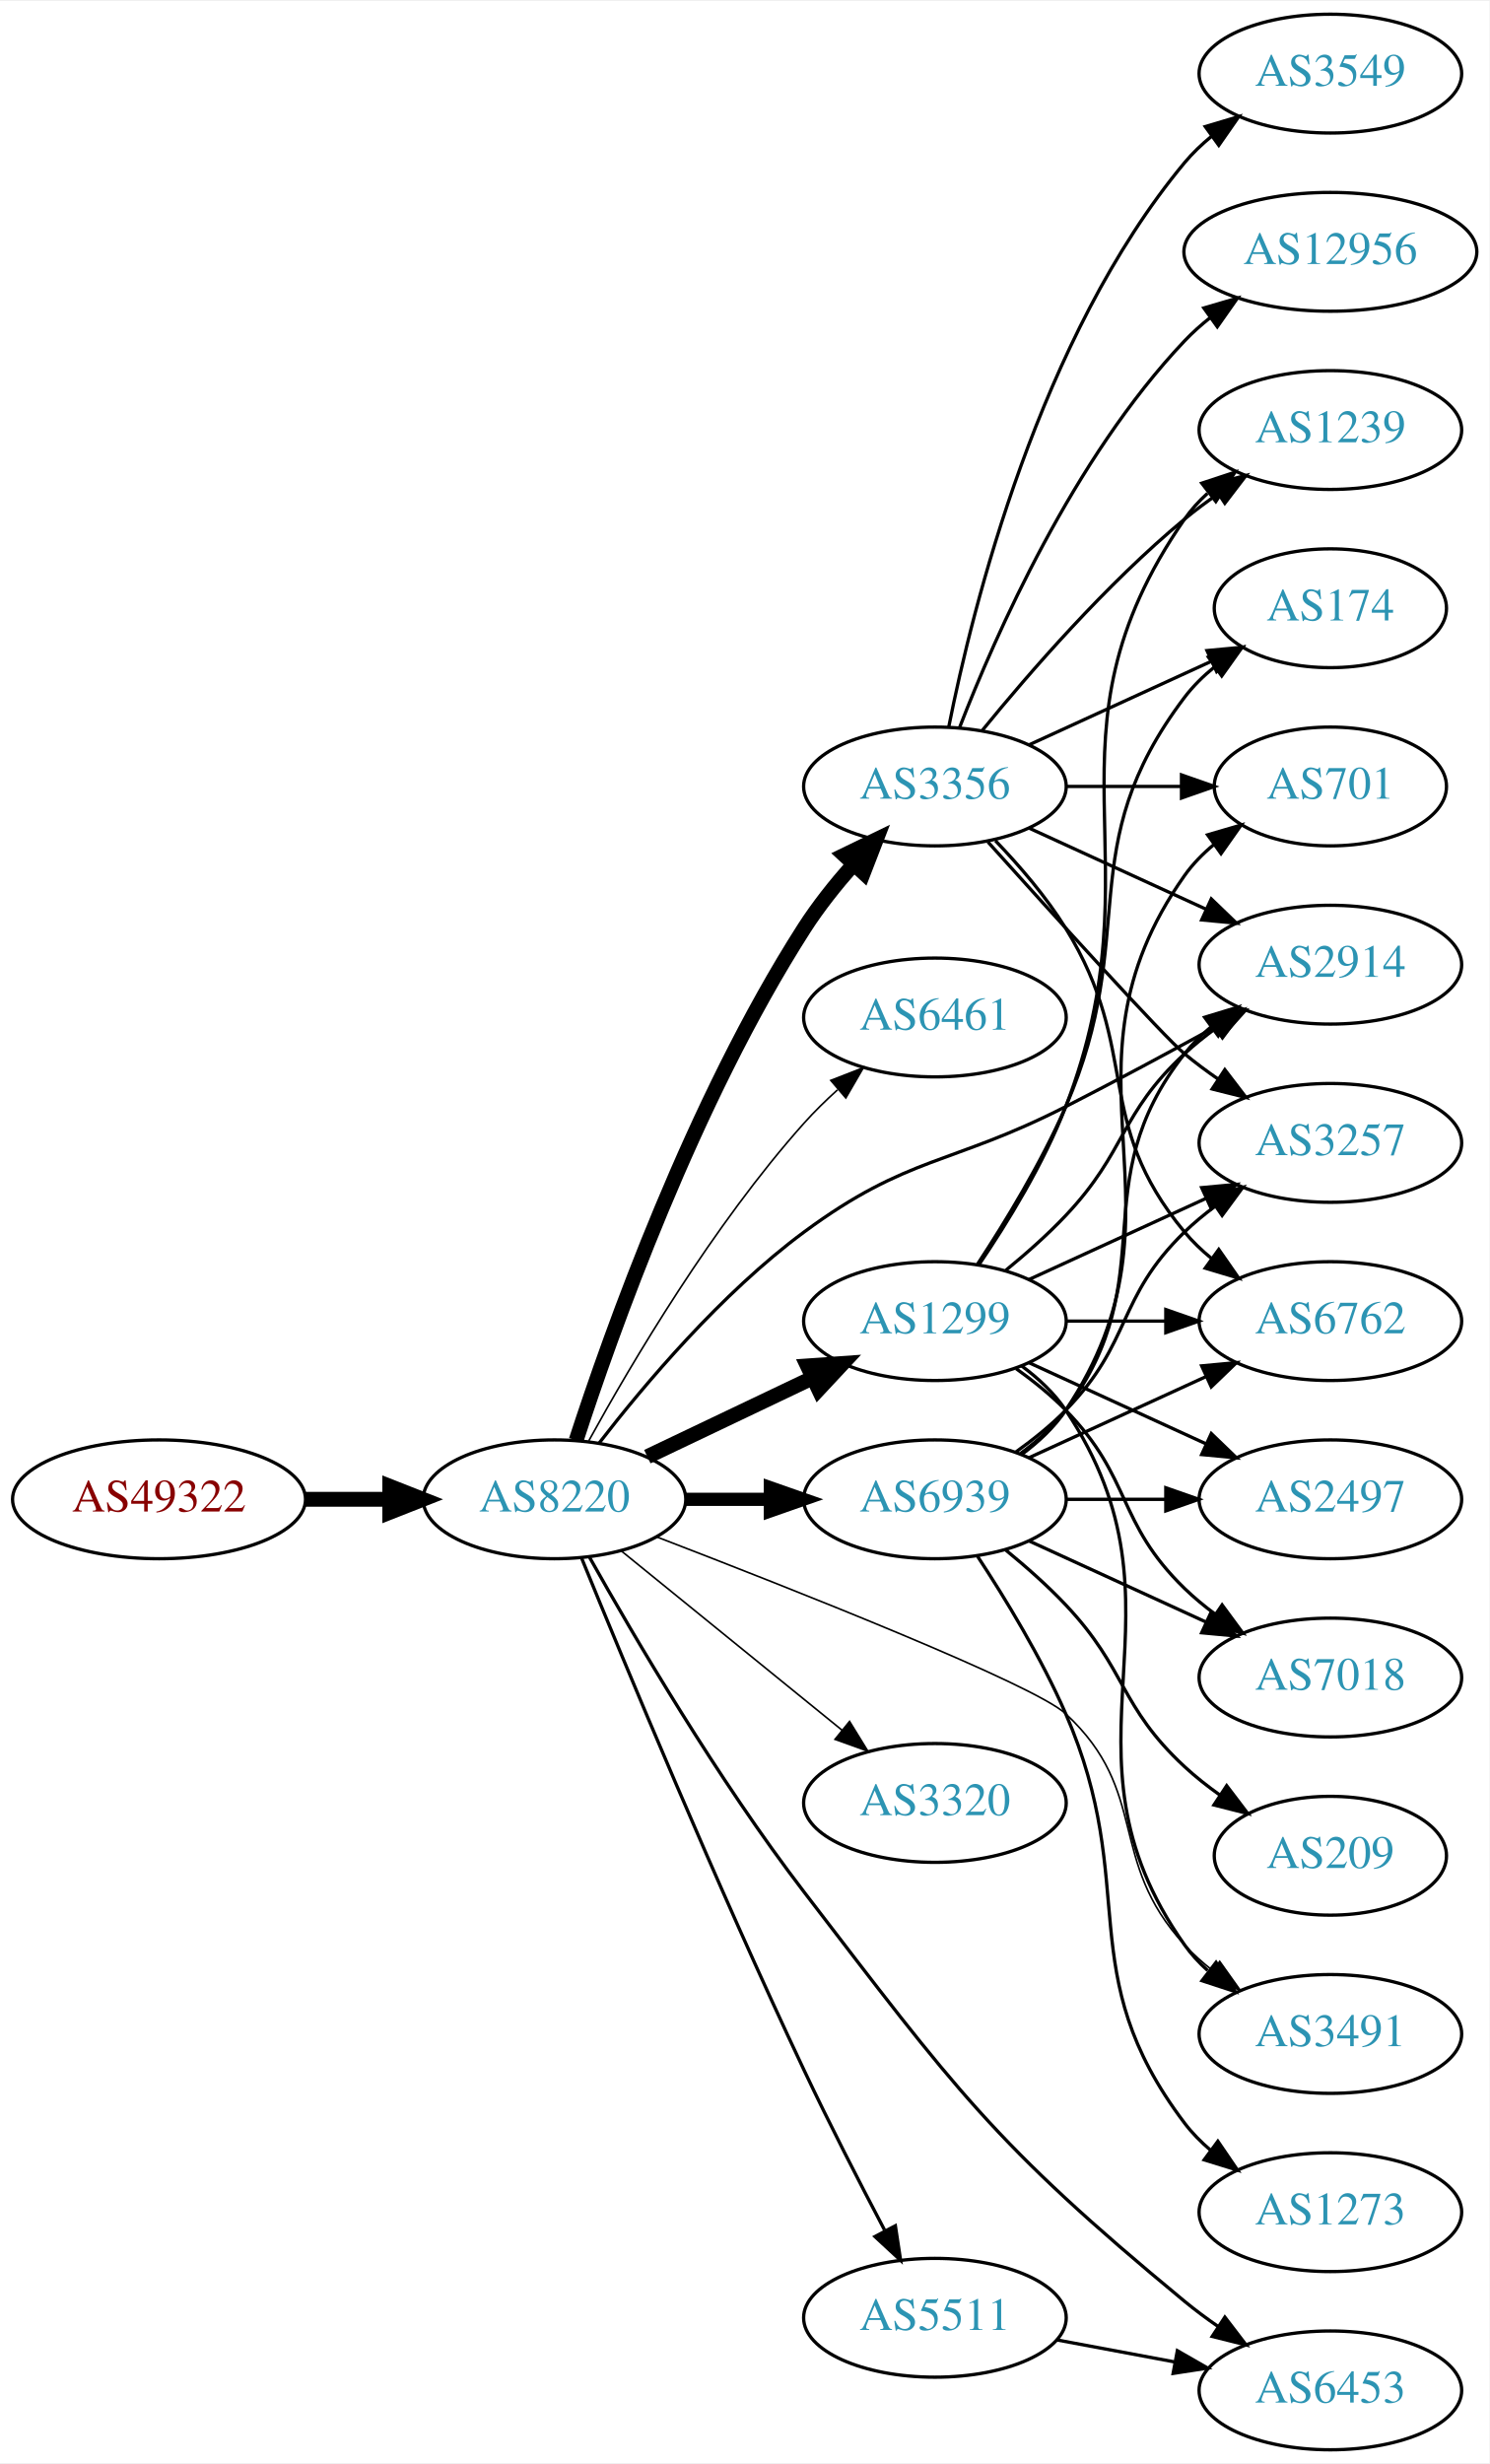
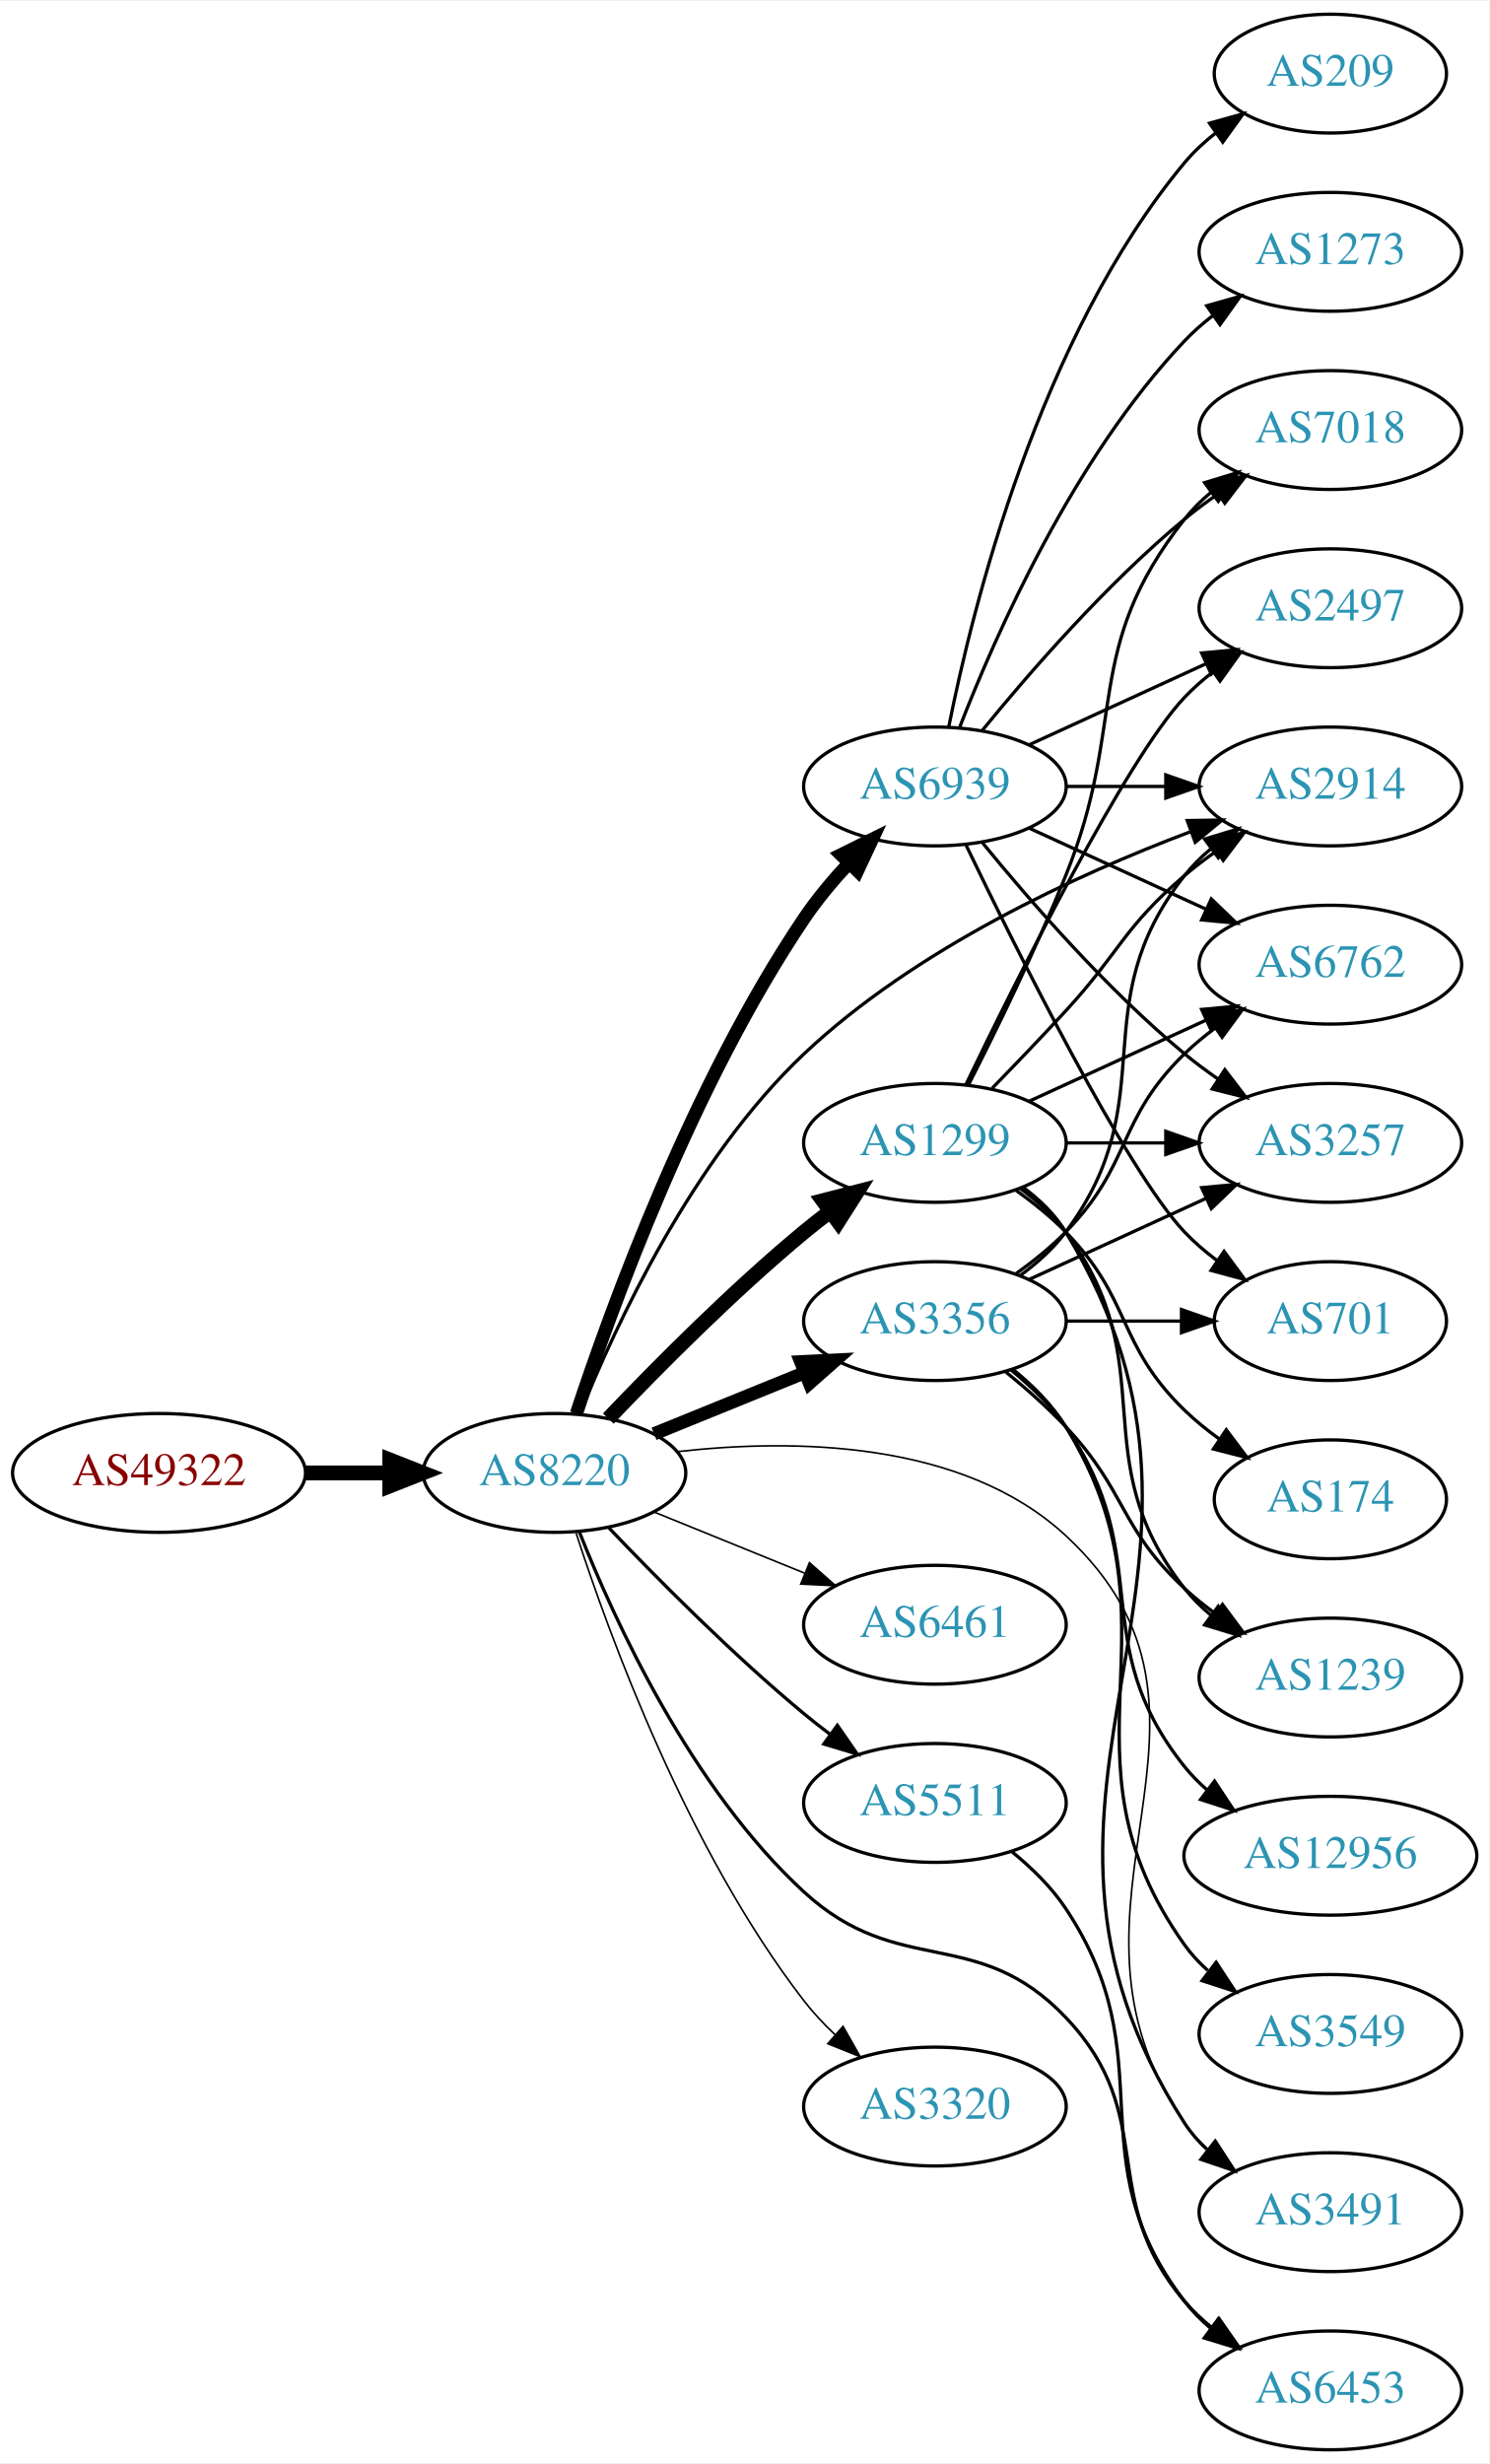
<svg xmlns="http://www.w3.org/2000/svg" xmlns:xlink="http://www.w3.org/1999/xlink" width="451pt" height="746pt" viewBox="0.00 0.00 451.37 746.00">
  <g id="graph0" class="graph" transform="scale(1 1) rotate(0) translate(4 742)">
    <polygon fill="white" stroke="none" points="-4,4 -4,-742 447.37,-742 447.37,4 -4,4" />
    <g id="node1" class="node">
      <g id="a_node1">
        <a xlink:href="/asn/49322" xlink:title="AS49322 ~ ViM Internetdienstleistungen GmbH [AT]">
-           <ellipse fill="#ffffff" stroke="black" cx="44.196" cy="-288" rx="44.393" ry="18" />
-           <text text-anchor="middle" x="44.196" y="-284.3" font-family="Times,serif" font-size="14.00" fill="#880000">AS49322</text>
+           <ellipse fill="#ffffff" stroke="black" cx="44.196" cy="-296" rx="44.393" ry="18" />
+           <text text-anchor="middle" x="44.196" y="-292.3" font-family="Times,serif" font-size="14.00" fill="#880000">AS49322</text>
        </a>
      </g>
    </g>
    <g id="node2" class="node">
      <g id="a_node2">
        <a xlink:href="/asn/8220" xlink:title="AS8220 ~ COLT [GB]">
-           <ellipse fill="#ffffff" stroke="black" cx="164.039" cy="-288" rx="39.794" ry="18" />
-           <text text-anchor="middle" x="164.039" y="-284.3" font-family="Times,serif" font-size="14.00" fill="#2c94b3">AS8220</text>
+           <ellipse fill="#ffffff" stroke="black" cx="164.039" cy="-296" rx="39.794" ry="18" />
+           <text text-anchor="middle" x="164.039" y="-292.3" font-family="Times,serif" font-size="14.00" fill="#2c94b3">AS8220</text>
        </a>
      </g>
    </g>
    <g id="edge1" class="edge">
-       <path fill="none" stroke="black" stroke-width="4.5" d="M88.407,-288C96.72,-288 105.482,-288 113.965,-288" />
-       <polygon fill="black" stroke="black" stroke-width="4.5" points="114.123,-291.938 124.123,-288 114.123,-284.063 114.123,-291.938" />
+       <path fill="none" stroke="black" stroke-width="4.5" d="M88.407,-296C96.72,-296 105.482,-296 113.965,-296" />
+       <polygon fill="black" stroke="black" stroke-width="4.5" points="114.123,-299.938 124.123,-296 114.123,-292.063 114.123,-299.938" />
    </g>
    <g id="node3" class="node">
      <g id="a_node3">
-         <a xlink:href="/asn/3356" xlink:title="AS3356 ~ Level 3 Parent, LLC [US]">
-           <ellipse fill="#ffffff" stroke="black" cx="279.332" cy="-504" rx="39.794" ry="18" />
-           <text text-anchor="middle" x="279.332" y="-500.3" font-family="Times,serif" font-size="14.00" fill="#2c94b3">AS3356</text>
+         <a xlink:href="/asn/1299" xlink:title="AS1299 ~ Telia Carrier [EU]">
+           <ellipse fill="#ffffff" stroke="black" cx="279.332" cy="-396" rx="39.794" ry="18" />
+           <text text-anchor="middle" x="279.332" y="-392.3" font-family="Times,serif" font-size="14.00" fill="#2c94b3">AS1299</text>
        </a>
      </g>
    </g>
    <g id="edge2" class="edge">
-       <path fill="none" stroke="black" stroke-width="4.5" d="M170.597,-305.875C181.149,-338.351 206.072,-408.528 239.685,-461 243.929,-467.624 249.196,-474.223 254.463,-480.19" />
-       <polygon fill="black" stroke="black" stroke-width="4.5" points="251.876,-483.194 261.548,-487.88 257.668,-477.858 251.876,-483.194" />
+       <path fill="none" stroke="black" stroke-width="4.5" d="M180.344,-312.455C194.957,-327.796 217.913,-350.956 239.685,-369 242.206,-371.089 244.882,-373.184 247.604,-375.233" />
+       <polygon fill="black" stroke="black" stroke-width="4.5" points="245.393,-378.493 255.797,-381.187 250.022,-372.123 245.393,-378.493" />
    </g>
    <g id="node4" class="node">
      <g id="a_node4">
        <a xlink:href="/asn/6461" xlink:title="AS6461 ~ Zayo Bandwidth [US]">
-           <ellipse fill="#ffffff" stroke="black" cx="279.332" cy="-434" rx="39.794" ry="18" />
-           <text text-anchor="middle" x="279.332" y="-430.3" font-family="Times,serif" font-size="14.00" fill="#2c94b3">AS6461</text>
+           <ellipse fill="#ffffff" stroke="black" cx="279.332" cy="-250" rx="39.794" ry="18" />
+           <text text-anchor="middle" x="279.332" y="-246.3" font-family="Times,serif" font-size="14.00" fill="#2c94b3">AS6461</text>
        </a>
      </g>
    </g>
    <g id="edge3" class="edge">
-       <path fill="none" stroke="black" stroke-width="0.5" d="M174.442,-305.747C187.342,-329.196 212.093,-371.135 239.685,-402 242.773,-405.454 246.246,-408.854 249.811,-412.074" />
-       <polygon fill="black" stroke="black" stroke-width="0.5" points="247.775,-414.938 257.647,-418.784 252.328,-409.621 247.775,-414.938" />
+       <path fill="none" stroke="black" stroke-width="0.5" d="M194.214,-284.154C208.09,-278.52 224.867,-271.708 239.776,-265.654" />
+       <polygon fill="black" stroke="black" stroke-width="0.5" points="241.306,-268.811 249.255,-261.806 238.673,-262.325 241.306,-268.811" />
    </g>
    <g id="node5" class="node">
      <g id="a_node5">
-         <a xlink:href="/asn/1299" xlink:title="AS1299 ~ Telia Carrier [EU]">
-           <ellipse fill="#ffffff" stroke="black" cx="279.332" cy="-342" rx="39.794" ry="18" />
-           <text text-anchor="middle" x="279.332" y="-338.3" font-family="Times,serif" font-size="14.00" fill="#2c94b3">AS1299</text>
+         <a xlink:href="/asn/2914" xlink:title="AS2914 ~ NTT America, Inc. [US]">
+           <ellipse fill="#ffffff" stroke="black" cx="399.174" cy="-504" rx="39.794" ry="18" />
+           <text text-anchor="middle" x="399.174" y="-500.3" font-family="Times,serif" font-size="14.00" fill="#2c94b3">AS2914</text>
        </a>
      </g>
    </g>
    <g id="edge4" class="edge">
-       <path fill="none" stroke="black" stroke-width="4.5" d="M192.175,-300.934C207.169,-308.081 225.99,-317.052 242.213,-324.785" />
-       <polygon fill="black" stroke="black" stroke-width="4.5" points="240.695,-328.423 251.417,-329.171 244.084,-321.314 240.695,-328.423" />
+       <path fill="none" stroke="black" d="M171.655,-313.696C182.376,-340.351 205.817,-391.07 239.685,-423 273.451,-454.833 322.141,-477.192 356.627,-490.238" />
+       <polygon fill="black" stroke="black" points="355.802,-493.664 366.396,-493.83 358.218,-487.094 355.802,-493.664" />
    </g>
    <g id="node6" class="node">
      <g id="a_node6">
-         <a xlink:href="/asn/5511" xlink:title="AS5511 ~ Orange S.A. [FR]">
-           <ellipse fill="#ffffff" stroke="black" cx="279.332" cy="-40" rx="39.794" ry="18" />
-           <text text-anchor="middle" x="279.332" y="-36.3" font-family="Times,serif" font-size="14.00" fill="#2c94b3">AS5511</text>
+         <a xlink:href="/asn/3356" xlink:title="AS3356 ~ Level 3 Parent, LLC [US]">
+           <ellipse fill="#ffffff" stroke="black" cx="279.332" cy="-342" rx="39.794" ry="18" />
+           <text text-anchor="middle" x="279.332" y="-338.3" font-family="Times,serif" font-size="14.00" fill="#2c94b3">AS3356</text>
        </a>
      </g>
    </g>
    <g id="edge5" class="edge">
-       <path fill="none" stroke="black" d="M172.272,-270.139C185.168,-238.552 213.264,-170.894 239.685,-115 247.365,-98.753 256.56,-80.853 264.054,-66.615" />
-       <polygon fill="black" stroke="black" points="267.343,-67.885 268.931,-57.409 261.157,-64.608 267.343,-67.885" />
+       <path fill="none" stroke="black" stroke-width="4" d="M194.214,-307.846C208.09,-313.48 224.867,-320.292 239.776,-326.346" />
+       <polygon fill="black" stroke="black" stroke-width="4" points="238.673,-329.675 249.255,-330.194 241.306,-323.189 238.673,-329.675" />
    </g>
    <g id="node7" class="node">
      <g id="a_node7">
-         <a xlink:href="/asn/2914" xlink:title="AS2914 ~ NTT America, Inc. [US]">
-           <ellipse fill="#ffffff" stroke="black" cx="399.174" cy="-450" rx="39.794" ry="18" />
-           <text text-anchor="middle" x="399.174" y="-446.3" font-family="Times,serif" font-size="14.00" fill="#2c94b3">AS2914</text>
+         <a xlink:href="/asn/5511" xlink:title="AS5511 ~ Orange S.A. [FR]">
+           <ellipse fill="#ffffff" stroke="black" cx="279.332" cy="-196" rx="39.794" ry="18" />
+           <text text-anchor="middle" x="279.332" y="-192.3" font-family="Times,serif" font-size="14.00" fill="#2c94b3">AS5511</text>
        </a>
      </g>
    </g>
    <g id="edge6" class="edge">
-       <path fill="none" stroke="black" d="M177.511,-304.967C191.21,-322.699 214.619,-350.471 239.685,-369 271.111,-392.23 284.175,-389.226 318.978,-407 334.065,-414.705 350.558,-423.585 364.569,-431.267" />
-       <polygon fill="black" stroke="black" points="362.929,-434.36 373.377,-436.119 366.306,-428.229 362.929,-434.36" />
+       <path fill="none" stroke="black" d="M180.344,-279.545C194.957,-264.204 217.913,-241.044 239.685,-223 242.206,-220.911 244.882,-218.816 247.604,-216.767" />
+       <polygon fill="black" stroke="black" points="249.765,-219.523 255.797,-210.813 245.65,-213.861 249.765,-219.523" />
    </g>
    <g id="node8" class="node">
      <g id="a_node8">
        <a xlink:href="/asn/6453" xlink:title="AS6453 ~ TATA COMMUNICATIONS (AMERICA) INC [US]">
          <ellipse fill="#ffffff" stroke="black" cx="399.174" cy="-18" rx="39.794" ry="18" />
          <text text-anchor="middle" x="399.174" y="-14.3" font-family="Times,serif" font-size="14.00" fill="#2c94b3">AS6453</text>
        </a>
      </g>
    </g>
    <g id="edge7" class="edge">
-       <path fill="none" stroke="black" d="M174.695,-270.375C188.069,-246.527 213.551,-203.049 239.685,-169 285.504,-109.305 296.95,-92.913 354.978,-45 358.2,-42.34 361.705,-39.741 365.277,-37.273" />
-       <polygon fill="black" stroke="black" points="367.2,-40.197 373.636,-31.781 363.357,-34.347 367.2,-40.197" />
+       <path fill="none" stroke="black" d="M171.553,-278.194C182.142,-251.398 205.411,-200.494 239.685,-169 268.461,-142.558 292.051,-159.321 318.978,-131 347.529,-100.971 328.148,-76.577 354.978,-45 357.412,-42.136 360.228,-39.478 363.233,-37.038" />
+       <polygon fill="black" stroke="black" points="365.421,-39.775 371.493,-31.093 361.332,-34.094 365.421,-39.775" />
    </g>
    <g id="node9" class="node">
      <g id="a_node9">
        <a xlink:href="/asn/3320" xlink:title="AS3320 ~ DTAG [DE]">
-           <ellipse fill="#ffffff" stroke="black" cx="279.332" cy="-196" rx="39.794" ry="18" />
-           <text text-anchor="middle" x="279.332" y="-192.3" font-family="Times,serif" font-size="14.00" fill="#2c94b3">AS3320</text>
+           <ellipse fill="#ffffff" stroke="black" cx="279.332" cy="-104" rx="39.794" ry="18" />
+           <text text-anchor="middle" x="279.332" y="-100.3" font-family="Times,serif" font-size="14.00" fill="#2c94b3">AS3320</text>
        </a>
      </g>
    </g>
    <g id="edge8" class="edge">
-       <path fill="none" stroke="black" stroke-width="0.5" d="M184.257,-272.393C202.649,-257.458 230.569,-234.786 251.219,-218.017" />
-       <polygon fill="black" stroke="black" stroke-width="0.5" points="253.462,-220.704 259.019,-211.683 249.05,-215.27 253.462,-220.704" />
+       <path fill="none" stroke="black" stroke-width="0.5" d="M170.583,-277.782C180.71,-246.514 204.451,-181.599 239.685,-136 242.456,-132.413 245.698,-128.963 249.103,-125.741" />
+       <polygon fill="black" stroke="black" stroke-width="0.5" points="251.483,-128.31 256.703,-119.09 246.873,-123.042 251.483,-128.31" />
    </g>
    <g id="node10" class="node">
      <g id="a_node10">
-         <a xlink:href="/asn/3491" xlink:title="AS3491 ~ PCCW Global, Inc. [US]">
-           <ellipse fill="#ffffff" stroke="black" cx="399.174" cy="-126" rx="39.794" ry="18" />
-           <text text-anchor="middle" x="399.174" y="-122.3" font-family="Times,serif" font-size="14.00" fill="#2c94b3">AS3491</text>
+         <a xlink:href="/asn/6939" xlink:title="AS6939 ~ Hurricane Electric LLC [US]">
+           <ellipse fill="#ffffff" stroke="black" cx="279.332" cy="-504" rx="39.794" ry="18" />
+           <text text-anchor="middle" x="279.332" y="-500.3" font-family="Times,serif" font-size="14.00" fill="#2c94b3">AS6939</text>
        </a>
      </g>
    </g>
    <g id="edge9" class="edge">
-       <path fill="none" stroke="black" stroke-width="0.5" d="M195.154,-276.562C237.189,-260.405 309.405,-231.876 318.978,-223 344.631,-199.213 331.296,-178.75 354.978,-153 357.522,-150.233 360.412,-147.641 363.463,-145.242" />
-       <polygon fill="black" stroke="black" stroke-width="0.5" points="365.645,-147.986 371.788,-139.354 361.603,-142.271 365.645,-147.986" />
+       <path fill="none" stroke="black" stroke-width="4" d="M170.689,-313.967C181.219,-345.891 205.877,-413.85 239.685,-464 243.602,-469.81 248.403,-475.54 253.273,-480.768" />
+       <polygon fill="black" stroke="black" stroke-width="4" points="250.869,-483.316 260.361,-488.021 255.875,-478.423 250.869,-483.316" />
    </g>
    <g id="node11" class="node">
      <g id="a_node11">
-         <a xlink:href="/asn/6939" xlink:title="AS6939 ~ Hurricane Electric LLC [US]">
-           <ellipse fill="#ffffff" stroke="black" cx="279.332" cy="-288" rx="39.794" ry="18" />
-           <text text-anchor="middle" x="279.332" y="-284.3" font-family="Times,serif" font-size="14.00" fill="#2c94b3">AS6939</text>
+         <a xlink:href="/asn/3491" xlink:title="AS3491 ~ PCCW Global, Inc. [US]">
+           <ellipse fill="#ffffff" stroke="black" cx="399.174" cy="-72" rx="39.794" ry="18" />
+           <text text-anchor="middle" x="399.174" y="-68.3" font-family="Times,serif" font-size="14.00" fill="#2c94b3">AS3491</text>
        </a>
      </g>
    </g>
    <g id="edge10" class="edge">
-       <path fill="none" stroke="black" stroke-width="4" d="M203.711,-288C211.914,-288 220.678,-288 229.21,-288" />
-       <polygon fill="black" stroke="black" stroke-width="4" points="229.449,-291.5 239.449,-288 229.449,-284.5 229.449,-291.5" />
-     </g>
-     <g id="edge18" class="edge">
-       <path fill="none" stroke="black" d="M307.96,-491.339C323.917,-484.027 344.188,-474.739 361.471,-466.819" />
-       <polygon fill="black" stroke="black" points="363.085,-469.929 370.718,-462.581 360.169,-463.565 363.085,-469.929" />
+       <path fill="none" stroke="black" stroke-width="0.5" d="M201.391,-302.451C236.114,-306.373 287.662,-306 318.978,-277 378.198,-222.159 309.015,-165.347 354.978,-99 356.942,-96.165 359.31,-93.567 361.914,-91.2" />
+       <polygon fill="black" stroke="black" stroke-width="0.5" points="364.466,-93.653 370.262,-84.784 360.2,-88.102 364.466,-93.653" />
+     </g>
+     <g id="edge17" class="edge">
+       <path fill="none" stroke="black" d="M296.682,-412.568C303.634,-419.704 311.782,-428.188 318.978,-436 335.408,-453.836 336.5,-461.296 354.978,-477 358,-479.568 361.289,-482.065 364.658,-484.437" />
+       <polygon fill="black" stroke="black" points="362.828,-487.423 373.093,-490.045 366.703,-481.594 362.828,-487.423" />
+     </g>
+     <g id="edge14" class="edge">
+       <path fill="none" stroke="black" d="M305.985,-382.607C311.024,-378.852 315.744,-374.314 318.978,-369 381.922,-265.588 289.409,-200.768 354.978,-99 356.846,-96.101 359.148,-93.458 361.707,-91.061" />
+       <polygon fill="black" stroke="black" points="364.256,-93.511 369.983,-84.597 359.948,-87.994 364.256,-93.511" />
    </g>
    <g id="node12" class="node">
      <g id="a_node12">
-         <a xlink:href="/asn/174" xlink:title="AS174 ~ Cogent Communications [US]">
-           <ellipse fill="#ffffff" stroke="black" cx="399.174" cy="-558" rx="35.194" ry="18" />
-           <text text-anchor="middle" x="399.174" y="-554.3" font-family="Times,serif" font-size="14.00" fill="#2c94b3">AS174</text>
+         <a xlink:href="/asn/6762" xlink:title="AS6762 ~ TELECOM ITALIA SPARKLE S.p.A. [IT]">
+           <ellipse fill="#ffffff" stroke="black" cx="399.174" cy="-450" rx="39.794" ry="18" />
+           <text text-anchor="middle" x="399.174" y="-446.3" font-family="Times,serif" font-size="14.00" fill="#2c94b3">AS6762</text>
        </a>
      </g>
    </g>
    <g id="edge11" class="edge">
-       <path fill="none" stroke="black" d="M307.96,-516.661C324.377,-524.183 345.358,-533.798 362.955,-541.861" />
-       <polygon fill="black" stroke="black" points="361.783,-545.174 372.332,-546.158 364.7,-538.811 361.783,-545.174" />
+       <path fill="none" stroke="black" d="M307.96,-408.661C323.917,-415.973 344.188,-425.261 361.471,-433.181" />
+       <polygon fill="black" stroke="black" points="360.169,-436.435 370.718,-437.419 363.085,-430.071 360.169,-436.435" />
    </g>
    <g id="node13" class="node">
      <g id="a_node13">
-         <a xlink:href="/asn/6762" xlink:title="AS6762 ~ TELECOM ITALIA SPARKLE S.p.A. [IT]">
-           <ellipse fill="#ffffff" stroke="black" cx="399.174" cy="-342" rx="39.794" ry="18" />
-           <text text-anchor="middle" x="399.174" y="-338.3" font-family="Times,serif" font-size="14.00" fill="#2c94b3">AS6762</text>
+         <a xlink:href="/asn/174" xlink:title="AS174 ~ Cogent Communications [US]">
+           <ellipse fill="#ffffff" stroke="black" cx="399.174" cy="-288" rx="35.194" ry="18" />
+           <text text-anchor="middle" x="399.174" y="-284.3" font-family="Times,serif" font-size="14.00" fill="#2c94b3">AS174</text>
        </a>
      </g>
    </g>
    <g id="edge12" class="edge">
-       <path fill="none" stroke="black" d="M297.658,-487.573C304.943,-479.995 313.078,-470.569 318.978,-461 342.024,-423.626 326.942,-402.792 354.978,-369 357.378,-366.107 360.172,-363.431 363.162,-360.979" />
-       <polygon fill="black" stroke="black" points="365.352,-363.714 371.402,-355.017 361.249,-358.043 365.352,-363.714" />
+       <path fill="none" stroke="black" d="M303.926,-381.611C309.182,-377.852 314.513,-373.563 318.978,-369 339.151,-348.383 334.285,-335.094 354.978,-315 358.206,-311.866 361.857,-308.911 365.635,-306.188" />
+       <polygon fill="black" stroke="black" points="367.614,-309.075 373.995,-300.617 363.732,-303.25 367.614,-309.075" />
    </g>
    <g id="node14" class="node">
      <g id="a_node14">
-         <a xlink:href="/asn/1239" xlink:title="AS1239 ~ Sprint [US]">
+         <a xlink:href="/asn/7018" xlink:title="AS7018 ~ AT&amp;T Services, Inc. [US]">
          <ellipse fill="#ffffff" stroke="black" cx="399.174" cy="-612" rx="39.794" ry="18" />
-           <text text-anchor="middle" x="399.174" y="-608.3" font-family="Times,serif" font-size="14.00" fill="#2c94b3">AS1239</text>
+           <text text-anchor="middle" x="399.174" y="-608.3" font-family="Times,serif" font-size="14.00" fill="#2c94b3">AS7018</text>
        </a>
      </g>
    </g>
    <g id="edge13" class="edge">
-       <path fill="none" stroke="black" d="M293.751,-521.065C307.865,-538.375 331.28,-565.345 354.978,-585 358.194,-587.668 361.695,-590.27 365.265,-592.741" />
-       <polygon fill="black" stroke="black" points="363.343,-595.666 373.622,-598.236 367.189,-589.817 363.343,-595.666" />
+       <path fill="none" stroke="black" d="M289.412,-413.417C297.681,-429.634 309.942,-454.603 318.978,-477 337.908,-523.922 323.679,-545.246 354.978,-585 357.303,-587.953 360.047,-590.67 363.006,-593.147" />
+       <polygon fill="black" stroke="black" points="361.065,-596.064 371.203,-599.145 365.199,-590.415 361.065,-596.064" />
    </g>
    <g id="node15" class="node">
      <g id="a_node15">
        <a xlink:href="/asn/3257" xlink:title="AS3257 ~ GTT [DE]">
          <ellipse fill="#ffffff" stroke="black" cx="399.174" cy="-396" rx="39.794" ry="18" />
          <text text-anchor="middle" x="399.174" y="-392.3" font-family="Times,serif" font-size="14.00" fill="#2c94b3">AS3257</text>
        </a>
      </g>
    </g>
-     <g id="edge14" class="edge">
-       <path fill="none" stroke="black" d="M295.409,-487.163C315.274,-465.056 348.465,-428.402 354.978,-423 358.194,-420.332 361.695,-417.73 365.265,-415.259" />
-       <polygon fill="black" stroke="black" points="367.189,-418.183 373.622,-409.764 363.343,-412.334 367.189,-418.183" />
+     <g id="edge15" class="edge">
+       <path fill="none" stroke="black" d="M319.244,-396C328.798,-396 339.147,-396 349.11,-396" />
+       <polygon fill="black" stroke="black" points="349.302,-399.5 359.302,-396 349.302,-392.5 349.302,-399.5" />
    </g>
    <g id="node16" class="node">
      <g id="a_node16">
-         <a xlink:href="/asn/3549" xlink:title="AS3549 ~ Level 3 Parent, LLC [US]">
-           <ellipse fill="#ffffff" stroke="black" cx="399.174" cy="-720" rx="39.794" ry="18" />
-           <text text-anchor="middle" x="399.174" y="-716.3" font-family="Times,serif" font-size="14.00" fill="#2c94b3">AS3549</text>
-         </a>
-       </g>
-     </g>
-     <g id="edge15" class="edge">
-       <path fill="none" stroke="black" d="M283.53,-522.073C290.694,-558.141 310.968,-640.125 354.978,-693 357.383,-695.889 360.179,-698.563 363.172,-701.013" />
-       <polygon fill="black" stroke="black" points="361.26,-703.95 371.415,-706.973 365.361,-698.277 361.26,-703.95" />
+         <a xlink:href="/asn/1239" xlink:title="AS1239 ~ Sprint [US]">
+           <ellipse fill="#ffffff" stroke="black" cx="399.174" cy="-234" rx="39.794" ry="18" />
+           <text text-anchor="middle" x="399.174" y="-230.3" font-family="Times,serif" font-size="14.00" fill="#2c94b3">AS1239</text>
+         </a>
+       </g>
+     </g>
+     <g id="edge16" class="edge">
+       <path fill="none" stroke="black" d="M305.262,-382.118C310.338,-378.389 315.256,-373.984 318.978,-369 349.249,-328.458 323.679,-300.754 354.978,-261 357.303,-258.047 360.047,-255.33 363.006,-252.853" />
+       <polygon fill="black" stroke="black" points="365.199,-255.585 371.203,-246.855 361.065,-249.936 365.199,-255.585" />
    </g>
    <g id="node17" class="node">
      <g id="a_node17">
-         <a xlink:href="/asn/12956" xlink:title="AS12956 ~ TELXIUS [ES]">
-           <ellipse fill="#ffffff" stroke="black" cx="399.174" cy="-666" rx="44.393" ry="18" />
-           <text text-anchor="middle" x="399.174" y="-662.3" font-family="Times,serif" font-size="14.00" fill="#2c94b3">AS12956</text>
-         </a>
-       </g>
-     </g>
-     <g id="edge16" class="edge">
-       <path fill="none" stroke="black" d="M286.855,-521.994C297.605,-549.728 321.262,-603.429 354.978,-639 357.362,-641.515 360.029,-643.893 362.835,-646.117" />
-       <polygon fill="black" stroke="black" points="360.828,-648.985 370.997,-651.961 364.904,-643.293 360.828,-648.985" />
+         <a xlink:href="/asn/2497" xlink:title="AS2497 ~ Internet Initiative Japan Inc. [JP]">
+           <ellipse fill="#ffffff" stroke="black" cx="399.174" cy="-558" rx="39.794" ry="18" />
+           <text text-anchor="middle" x="399.174" y="-554.3" font-family="Times,serif" font-size="14.00" fill="#2c94b3">AS2497</text>
+         </a>
+       </g>
+     </g>
+     <g id="edge18" class="edge">
+       <path fill="none" stroke="black" d="M288.679,-413.595C304.146,-445.732 337.291,-512.34 354.978,-531 357.564,-533.728 360.481,-536.294 363.55,-538.677" />
+       <polygon fill="black" stroke="black" points="361.704,-541.658 371.898,-544.543 365.728,-535.93 361.704,-541.658" />
+     </g>
+     <g id="edge20" class="edge">
+       <path fill="none" stroke="black" d="M305.262,-355.882C310.338,-359.611 315.256,-364.016 318.978,-369 349.249,-409.542 323.679,-437.246 354.978,-477 357.303,-479.953 360.047,-482.67 363.006,-485.147" />
+       <polygon fill="black" stroke="black" points="361.065,-488.064 371.203,-491.145 365.199,-482.415 361.065,-488.064" />
+     </g>
+     <g id="edge24" class="edge">
+       <path fill="none" stroke="black" d="M303.926,-356.389C309.182,-360.148 314.513,-364.437 318.978,-369 339.151,-389.617 334.285,-402.906 354.978,-423 357.823,-425.763 360.997,-428.386 364.297,-430.834" />
+       <polygon fill="black" stroke="black" points="362.414,-433.786 372.645,-436.538 366.363,-428.006 362.414,-433.786" />
+     </g>
+     <g id="edge21" class="edge">
+       <path fill="none" stroke="black" d="M307.96,-354.661C323.917,-361.973 344.188,-371.261 361.471,-379.181" />
+       <polygon fill="black" stroke="black" points="360.169,-382.435 370.718,-383.419 363.085,-376.071 360.169,-382.435" />
+     </g>
+     <g id="edge23" class="edge">
+       <path fill="none" stroke="black" d="M300.82,-326.604C306.94,-321.601 313.478,-315.829 318.978,-310 337.525,-290.346 335.167,-279.379 354.978,-261 357.886,-258.303 361.1,-255.722 364.424,-253.3" />
+       <polygon fill="black" stroke="black" points="366.483,-256.132 372.803,-247.629 362.56,-250.335 366.483,-256.132" />
    </g>
    <g id="node18" class="node">
      <g id="a_node18">
-         <a xlink:href="/asn/701" xlink:title="AS701 ~ UUNET [US]">
-           <ellipse fill="#ffffff" stroke="black" cx="399.174" cy="-504" rx="35.194" ry="18" />
-           <text text-anchor="middle" x="399.174" y="-500.3" font-family="Times,serif" font-size="14.00" fill="#2c94b3">AS701</text>
-         </a>
-       </g>
-     </g>
-     <g id="edge17" class="edge">
-       <path fill="none" stroke="black" d="M319.244,-504C330.331,-504 342.491,-504 353.873,-504" />
-       <polygon fill="black" stroke="black" points="354.055,-507.5 364.055,-504 354.055,-500.5 354.055,-507.5" />
-     </g>
-     <g id="edge20" class="edge">
-       <path fill="none" stroke="black" d="M300.82,-357.396C306.94,-362.399 313.478,-368.171 318.978,-374 337.525,-393.654 335.167,-404.621 354.978,-423 357.886,-425.697 361.1,-428.278 364.424,-430.7" />
-       <polygon fill="black" stroke="black" points="362.56,-433.665 372.803,-436.371 366.483,-427.868 362.56,-433.665" />
-     </g>
-     <g id="edge26" class="edge">
-       <path fill="none" stroke="black" d="M305.651,-328.393C310.707,-324.649 315.518,-320.169 318.978,-315 360.003,-253.706 312.399,-213.225 354.978,-153 356.969,-150.184 359.356,-147.599 361.972,-145.24" />
-       <polygon fill="black" stroke="black" points="364.525,-147.694 370.34,-138.838 360.271,-142.135 364.525,-147.694" />
-     </g>
-     <g id="edge21" class="edge">
-       <path fill="none" stroke="black" d="M292.259,-359.286C300.633,-372.025 311.608,-390.019 318.978,-407 341.826,-459.642 320.369,-485.224 354.978,-531 357.558,-534.413 360.706,-537.5 364.114,-540.262" />
-       <polygon fill="black" stroke="black" points="362.21,-543.203 372.395,-546.12 366.252,-537.488 362.21,-543.203" />
-     </g>
-     <g id="edge24" class="edge">
-       <path fill="none" stroke="black" d="M319.244,-342C328.798,-342 339.147,-342 349.11,-342" />
-       <polygon fill="black" stroke="black" points="349.302,-345.5 359.302,-342 349.302,-338.5 349.302,-345.5" />
+         <a xlink:href="/asn/12956" xlink:title="AS12956 ~ TELXIUS [ES]">
+           <ellipse fill="#ffffff" stroke="black" cx="399.174" cy="-180" rx="44.393" ry="18" />
+           <text text-anchor="middle" x="399.174" y="-176.3" font-family="Times,serif" font-size="14.00" fill="#2c94b3">AS12956</text>
+         </a>
+       </g>
    </g>
    <g id="edge19" class="edge">
-       <path fill="none" stroke="black" d="M292.69,-359.109C301.271,-371.764 312.319,-389.728 318.978,-407 348.013,-482.31 309.015,-518.653 354.978,-585 356.942,-587.835 359.31,-590.433 361.914,-592.8" />
-       <polygon fill="black" stroke="black" points="360.2,-595.898 370.262,-599.216 364.466,-590.348 360.2,-595.898" />
-     </g>
-     <g id="edge22" class="edge">
-       <path fill="none" stroke="black" d="M307.96,-354.661C323.917,-361.973 344.188,-371.261 361.471,-379.181" />
-       <polygon fill="black" stroke="black" points="360.169,-382.435 370.718,-383.419 363.085,-376.071 360.169,-382.435" />
+       <path fill="none" stroke="black" d="M302.36,-327.203C308.396,-322.302 314.502,-316.436 318.978,-310 346.668,-270.189 324.705,-244.883 354.978,-207 357.021,-204.444 359.375,-202.062 361.909,-199.859" />
+       <polygon fill="black" stroke="black" points="364.064,-202.617 369.914,-193.784 359.832,-197.041 364.064,-202.617" />
    </g>
    <g id="node19" class="node">
      <g id="a_node19">
-         <a xlink:href="/asn/2497" xlink:title="AS2497 ~ Internet Initiative Japan Inc. [JP]">
-           <ellipse fill="#ffffff" stroke="black" cx="399.174" cy="-288" rx="39.794" ry="18" />
-           <text text-anchor="middle" x="399.174" y="-284.3" font-family="Times,serif" font-size="14.00" fill="#2c94b3">AS2497</text>
-         </a>
-       </g>
-     </g>
-     <g id="edge23" class="edge">
-       <path fill="none" stroke="black" d="M307.96,-329.339C323.917,-322.027 344.188,-312.739 361.471,-304.819" />
-       <polygon fill="black" stroke="black" points="363.085,-307.929 370.718,-300.581 360.169,-301.565 363.085,-307.929" />
+         <a xlink:href="/asn/701" xlink:title="AS701 ~ UUNET [US]">
+           <ellipse fill="#ffffff" stroke="black" cx="399.174" cy="-342" rx="35.194" ry="18" />
+           <text text-anchor="middle" x="399.174" y="-338.3" font-family="Times,serif" font-size="14.00" fill="#2c94b3">AS701</text>
+         </a>
+       </g>
+     </g>
+     <g id="edge22" class="edge">
+       <path fill="none" stroke="black" d="M319.244,-342C330.331,-342 342.491,-342 353.873,-342" />
+       <polygon fill="black" stroke="black" points="354.055,-345.5 364.055,-342 354.055,-338.5 354.055,-345.5" />
    </g>
    <g id="node20" class="node">
      <g id="a_node20">
-         <a xlink:href="/asn/7018" xlink:title="AS7018 ~ AT&amp;T Services, Inc. [US]">
-           <ellipse fill="#ffffff" stroke="black" cx="399.174" cy="-234" rx="39.794" ry="18" />
-           <text text-anchor="middle" x="399.174" y="-230.3" font-family="Times,serif" font-size="14.00" fill="#2c94b3">AS7018</text>
+         <a xlink:href="/asn/3549" xlink:title="AS3549 ~ Level 3 Parent, LLC [US]">
+           <ellipse fill="#ffffff" stroke="black" cx="399.174" cy="-126" rx="39.794" ry="18" />
+           <text text-anchor="middle" x="399.174" y="-122.3" font-family="Times,serif" font-size="14.00" fill="#2c94b3">AS3549</text>
        </a>
      </g>
    </g>
    <g id="edge25" class="edge">
-       <path fill="none" stroke="black" d="M303.926,-327.611C309.182,-323.852 314.513,-319.563 318.978,-315 339.151,-294.383 334.285,-281.094 354.978,-261 357.823,-258.237 360.997,-255.614 364.297,-253.166" />
-       <polygon fill="black" stroke="black" points="366.363,-255.994 372.645,-247.462 362.414,-250.214 366.363,-255.994" />
+       <path fill="none" stroke="black" d="M303.222,-327.176C309.133,-322.347 314.956,-316.526 318.978,-310 356.537,-249.055 313.454,-211.315 354.978,-153 356.979,-150.19 359.372,-147.61 361.993,-145.255" />
+       <polygon fill="black" stroke="black" points="364.545,-147.709 370.368,-138.858 360.296,-142.146 364.545,-147.709" />
+     </g>
+     <g id="edge26" class="edge">
+       <path fill="none" stroke="black" d="M302.534,-181.321C308.575,-176.423 314.639,-170.53 318.978,-164 349.559,-117.978 321.408,-88.889 354.978,-45 357.262,-42.015 359.977,-39.276 362.919,-36.785" />
+       <polygon fill="black" stroke="black" points="365.113,-39.516 371.092,-30.769 360.963,-33.879 365.113,-39.516" />
+     </g>
+     <g id="edge28" class="edge">
+       <path fill="none" stroke="black" d="M319.244,-504C328.798,-504 339.147,-504 349.11,-504" />
+       <polygon fill="black" stroke="black" points="349.302,-507.5 359.302,-504 349.302,-500.5 349.302,-507.5" />
+     </g>
+     <g id="edge32" class="edge">
+       <path fill="none" stroke="black" d="M307.96,-491.339C323.917,-484.027 344.188,-474.739 361.471,-466.819" />
+       <polygon fill="black" stroke="black" points="363.085,-469.929 370.718,-462.581 360.169,-463.565 363.085,-469.929" />
+     </g>
+     <g id="edge33" class="edge">
+       <path fill="none" stroke="black" d="M293.751,-521.065C307.865,-538.375 331.28,-565.345 354.978,-585 358.194,-587.668 361.695,-590.27 365.265,-592.741" />
+       <polygon fill="black" stroke="black" points="363.343,-595.666 373.622,-598.236 367.189,-589.817 363.343,-595.666" />
+     </g>
+     <g id="edge31" class="edge">
+       <path fill="none" stroke="black" d="M293.751,-486.935C307.865,-469.625 331.28,-442.655 354.978,-423 358.194,-420.332 361.695,-417.73 365.265,-415.259" />
+       <polygon fill="black" stroke="black" points="367.189,-418.183 373.622,-409.764 363.343,-412.334 367.189,-418.183" />
    </g>
    <g id="edge27" class="edge">
-       <path fill="none" stroke="black" d="M316.329,-33.28C327.532,-31.188 340.045,-28.852 351.85,-26.648" />
-       <polygon fill="black" stroke="black" points="352.804,-30.031 361.992,-24.755 351.519,-23.15 352.804,-30.031" />
-     </g>
-     <g id="edge29" class="edge">
-       <path fill="none" stroke="black" d="M305.262,-301.882C310.338,-305.611 315.256,-310.016 318.978,-315 349.249,-355.542 323.679,-383.246 354.978,-423 357.303,-425.953 360.047,-428.67 363.006,-431.147" />
-       <polygon fill="black" stroke="black" points="361.065,-434.064 371.203,-437.145 365.199,-428.415 361.065,-434.064" />
-     </g>
-     <g id="edge30" class="edge">
-       <path fill="none" stroke="black" d="M307.96,-300.661C323.917,-307.973 344.188,-317.261 361.471,-325.181" />
-       <polygon fill="black" stroke="black" points="360.169,-328.435 370.718,-329.419 363.085,-322.071 360.169,-328.435" />
-     </g>
-     <g id="edge35" class="edge">
-       <path fill="none" stroke="black" d="M303.926,-302.389C309.182,-306.148 314.513,-310.437 318.978,-315 339.151,-335.617 334.285,-348.906 354.978,-369 357.823,-371.763 360.997,-374.386 364.297,-376.834" />
-       <polygon fill="black" stroke="black" points="362.414,-379.786 372.645,-382.538 366.363,-374.006 362.414,-379.786" />
-     </g>
-     <g id="edge32" class="edge">
-       <path fill="none" stroke="black" d="M305.651,-301.607C310.707,-305.351 315.518,-309.831 318.978,-315 360.003,-376.294 312.399,-416.775 354.978,-477 357.448,-480.493 360.527,-483.63 363.896,-486.421" />
-       <polygon fill="black" stroke="black" points="361.965,-489.343 372.136,-492.31 366.035,-483.648 361.965,-489.343" />
-     </g>
-     <g id="edge33" class="edge">
-       <path fill="none" stroke="black" d="M319.244,-288C328.798,-288 339.147,-288 349.11,-288" />
-       <polygon fill="black" stroke="black" points="349.302,-291.5 359.302,-288 349.302,-284.5 349.302,-291.5" />
+       <path fill="none" stroke="black" d="M307.96,-516.661C323.917,-523.973 344.188,-533.261 361.471,-541.181" />
+       <polygon fill="black" stroke="black" points="360.169,-544.435 370.718,-545.419 363.085,-538.071 360.169,-544.435" />
    </g>
    <g id="edge34" class="edge">
-       <path fill="none" stroke="black" d="M307.96,-275.339C323.917,-268.027 344.188,-258.739 361.471,-250.819" />
-       <polygon fill="black" stroke="black" points="363.085,-253.929 370.718,-246.581 360.169,-247.565 363.085,-253.929" />
+       <path fill="none" stroke="black" d="M288.679,-486.405C304.146,-454.268 337.291,-387.66 354.978,-369 357.921,-365.895 361.294,-362.999 364.83,-360.345" />
+       <polygon fill="black" stroke="black" points="366.959,-363.129 373.249,-354.603 363.015,-357.346 366.959,-363.129" />
    </g>
    <g id="node21" class="node">
      <g id="a_node21">
        <a xlink:href="/asn/209" xlink:title="AS209 ~ CenturyLink Communications, LLC [US]">
-           <ellipse fill="#ffffff" stroke="black" cx="399.174" cy="-180" rx="35.194" ry="18" />
-           <text text-anchor="middle" x="399.174" y="-176.3" font-family="Times,serif" font-size="14.00" fill="#2c94b3">AS209</text>
-         </a>
-       </g>
-     </g>
-     <g id="edge28" class="edge">
-       <path fill="none" stroke="black" d="M300.82,-272.604C306.94,-267.601 313.478,-261.829 318.978,-256 337.525,-236.346 335.167,-225.379 354.978,-207 358.277,-203.94 361.97,-201.03 365.771,-198.331" />
-       <polygon fill="black" stroke="black" points="367.746,-201.221 374.153,-192.784 363.882,-195.384 367.746,-201.221" />
+           <ellipse fill="#ffffff" stroke="black" cx="399.174" cy="-720" rx="35.194" ry="18" />
+           <text text-anchor="middle" x="399.174" y="-716.3" font-family="Times,serif" font-size="14.00" fill="#2c94b3">AS209</text>
+         </a>
+       </g>
+     </g>
+     <g id="edge29" class="edge">
+       <path fill="none" stroke="black" d="M283.53,-522.073C290.694,-558.141 310.968,-640.125 354.978,-693 357.715,-696.288 360.96,-699.298 364.423,-702.017" />
+       <polygon fill="black" stroke="black" points="362.558,-704.983 372.764,-707.827 366.56,-699.239 362.558,-704.983" />
    </g>
    <g id="node22" class="node">
      <g id="a_node22">
        <a xlink:href="/asn/1273" xlink:title="AS1273 ~ Vodafone Group PLC [EU]">
-           <ellipse fill="#ffffff" stroke="black" cx="399.174" cy="-72" rx="39.794" ry="18" />
-           <text text-anchor="middle" x="399.174" y="-68.3" font-family="Times,serif" font-size="14.00" fill="#2c94b3">AS1273</text>
-         </a>
-       </g>
-     </g>
-     <g id="edge31" class="edge">
-       <path fill="none" stroke="black" d="M292.259,-270.714C300.633,-257.975 311.608,-239.981 318.978,-223 341.826,-170.358 320.369,-144.776 354.978,-99 357.245,-96.002 359.949,-93.255 362.884,-90.759" />
-       <polygon fill="black" stroke="black" points="365.079,-93.489 371.047,-84.735 360.922,-87.857 365.079,-93.489" />
+           <ellipse fill="#ffffff" stroke="black" cx="399.174" cy="-666" rx="39.794" ry="18" />
+           <text text-anchor="middle" x="399.174" y="-662.3" font-family="Times,serif" font-size="14.00" fill="#2c94b3">AS1273</text>
+         </a>
+       </g>
+     </g>
+     <g id="edge30" class="edge">
+       <path fill="none" stroke="black" d="M286.855,-521.994C297.605,-549.728 321.262,-603.429 354.978,-639 357.564,-641.728 360.481,-644.294 363.55,-646.677" />
+       <polygon fill="black" stroke="black" points="361.704,-649.658 371.898,-652.543 365.728,-643.93 361.704,-649.658" />
    </g>
  </g>
</svg>
